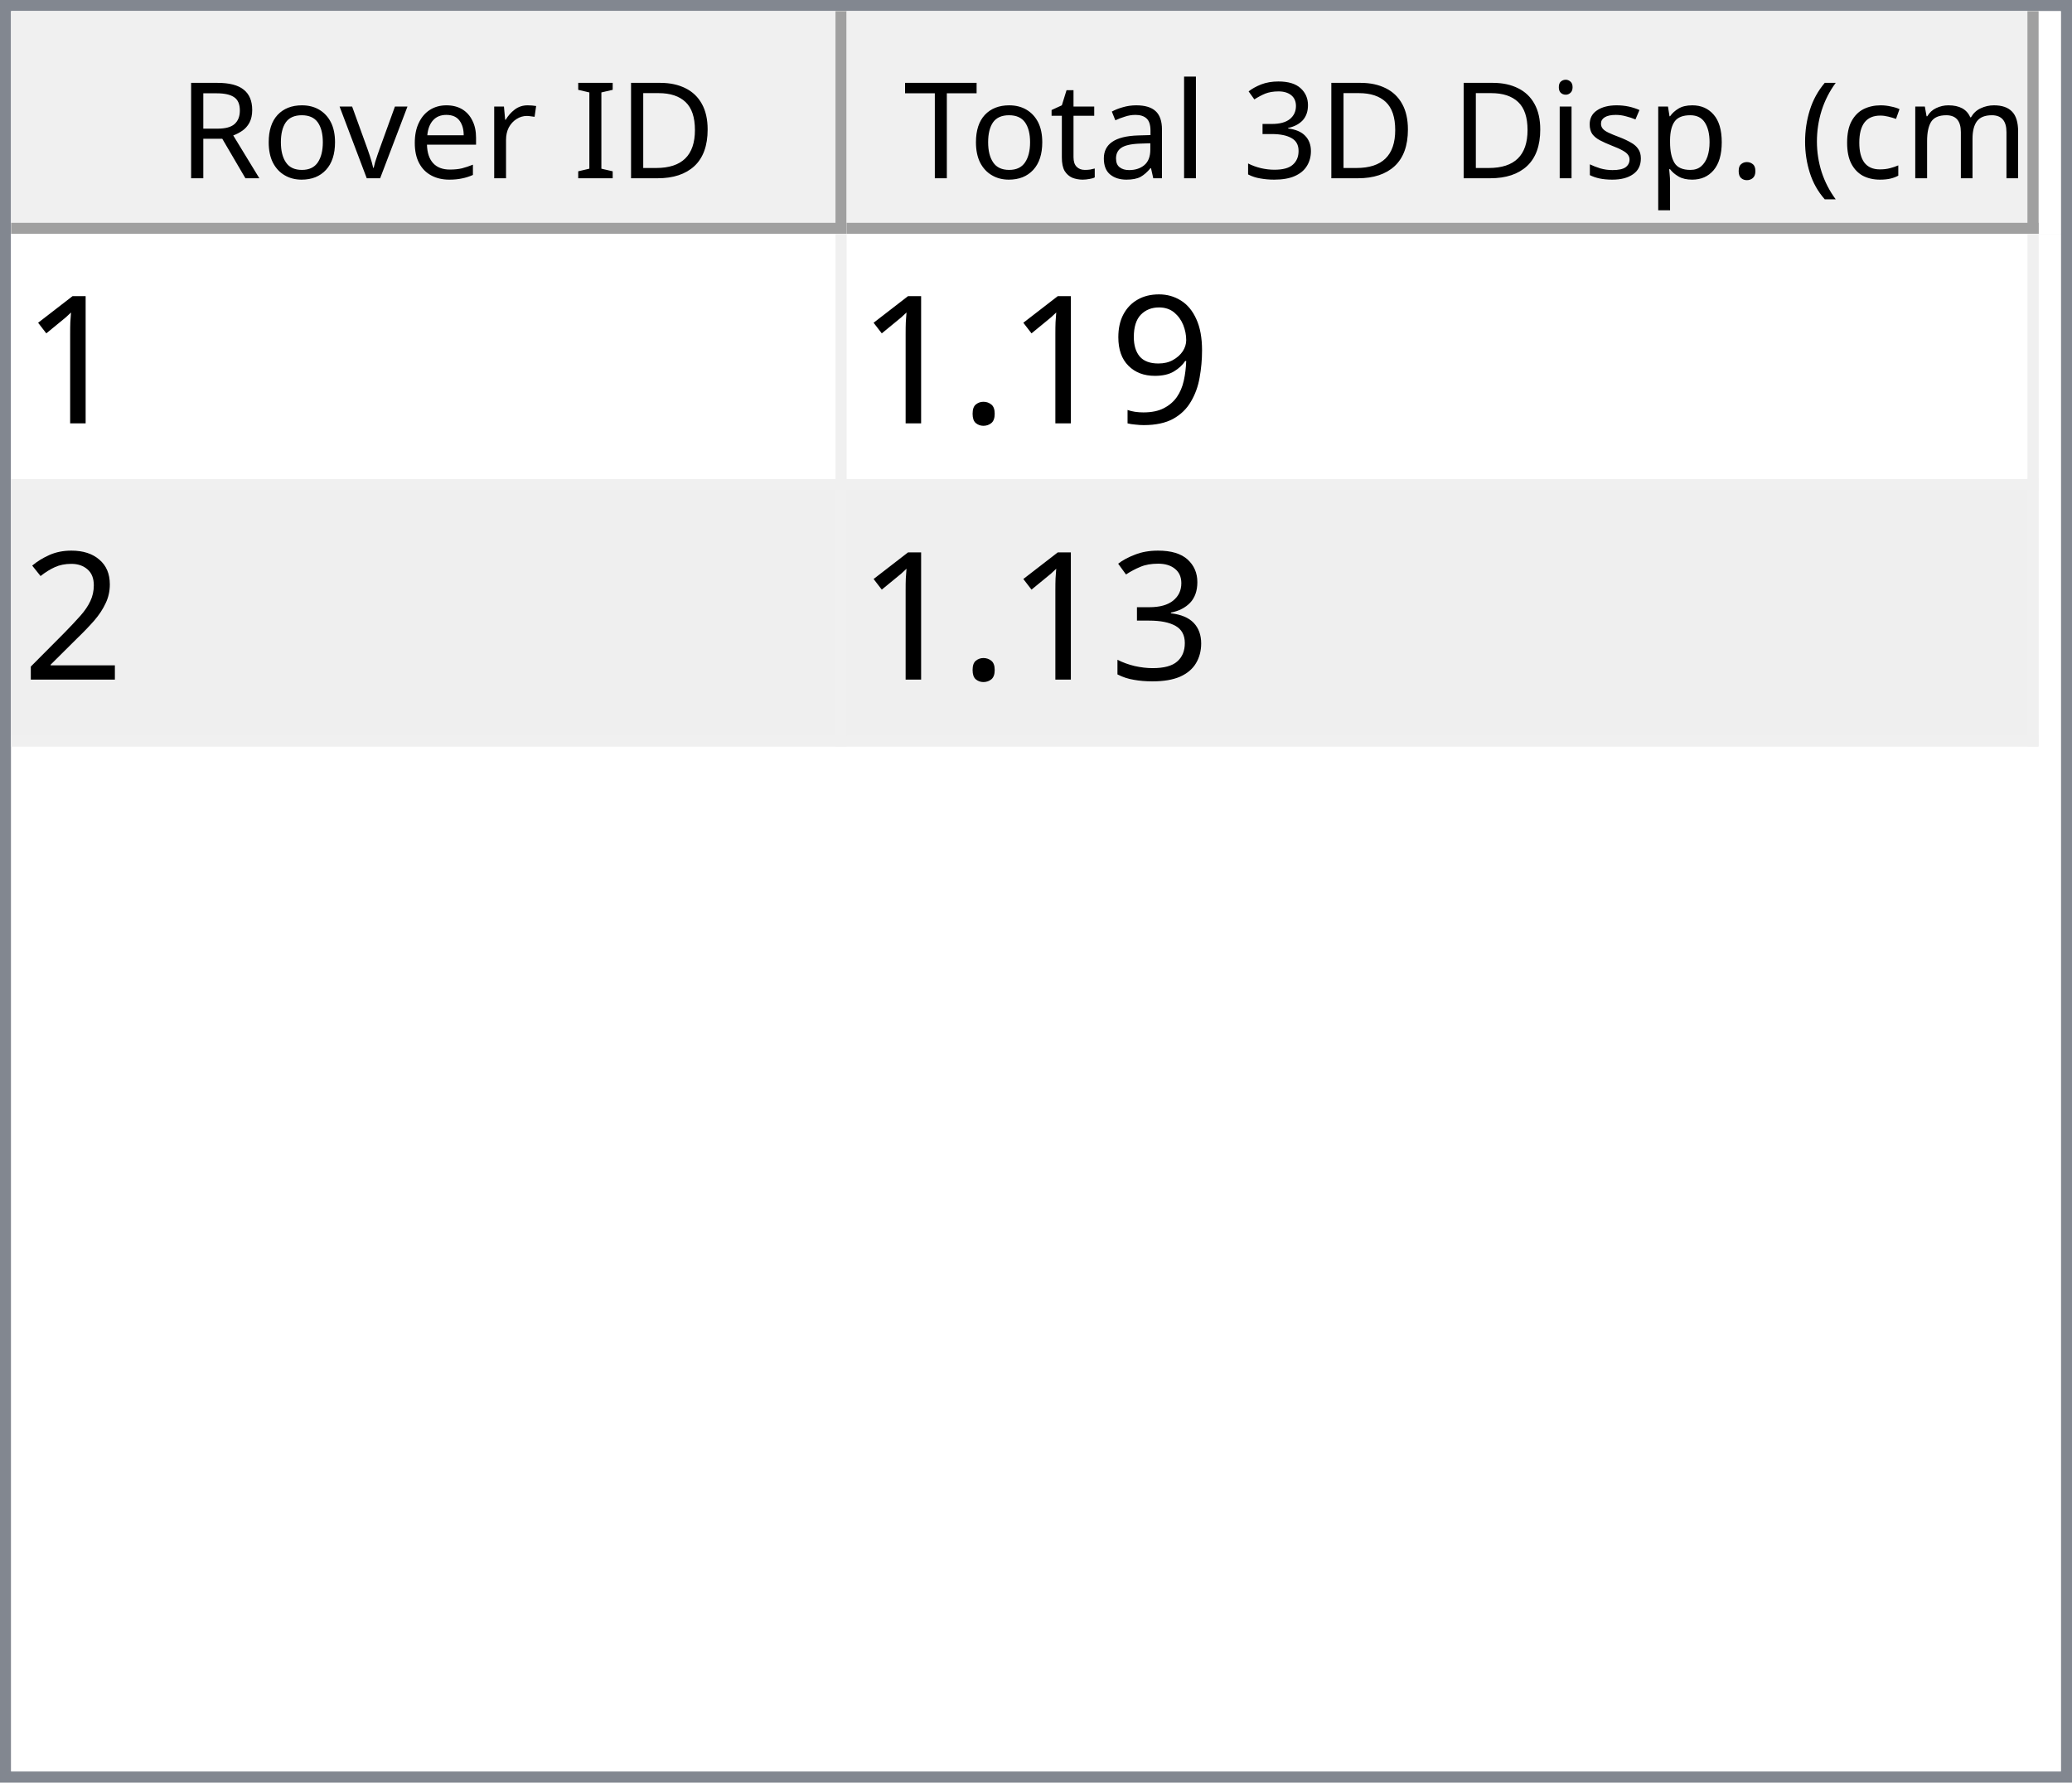
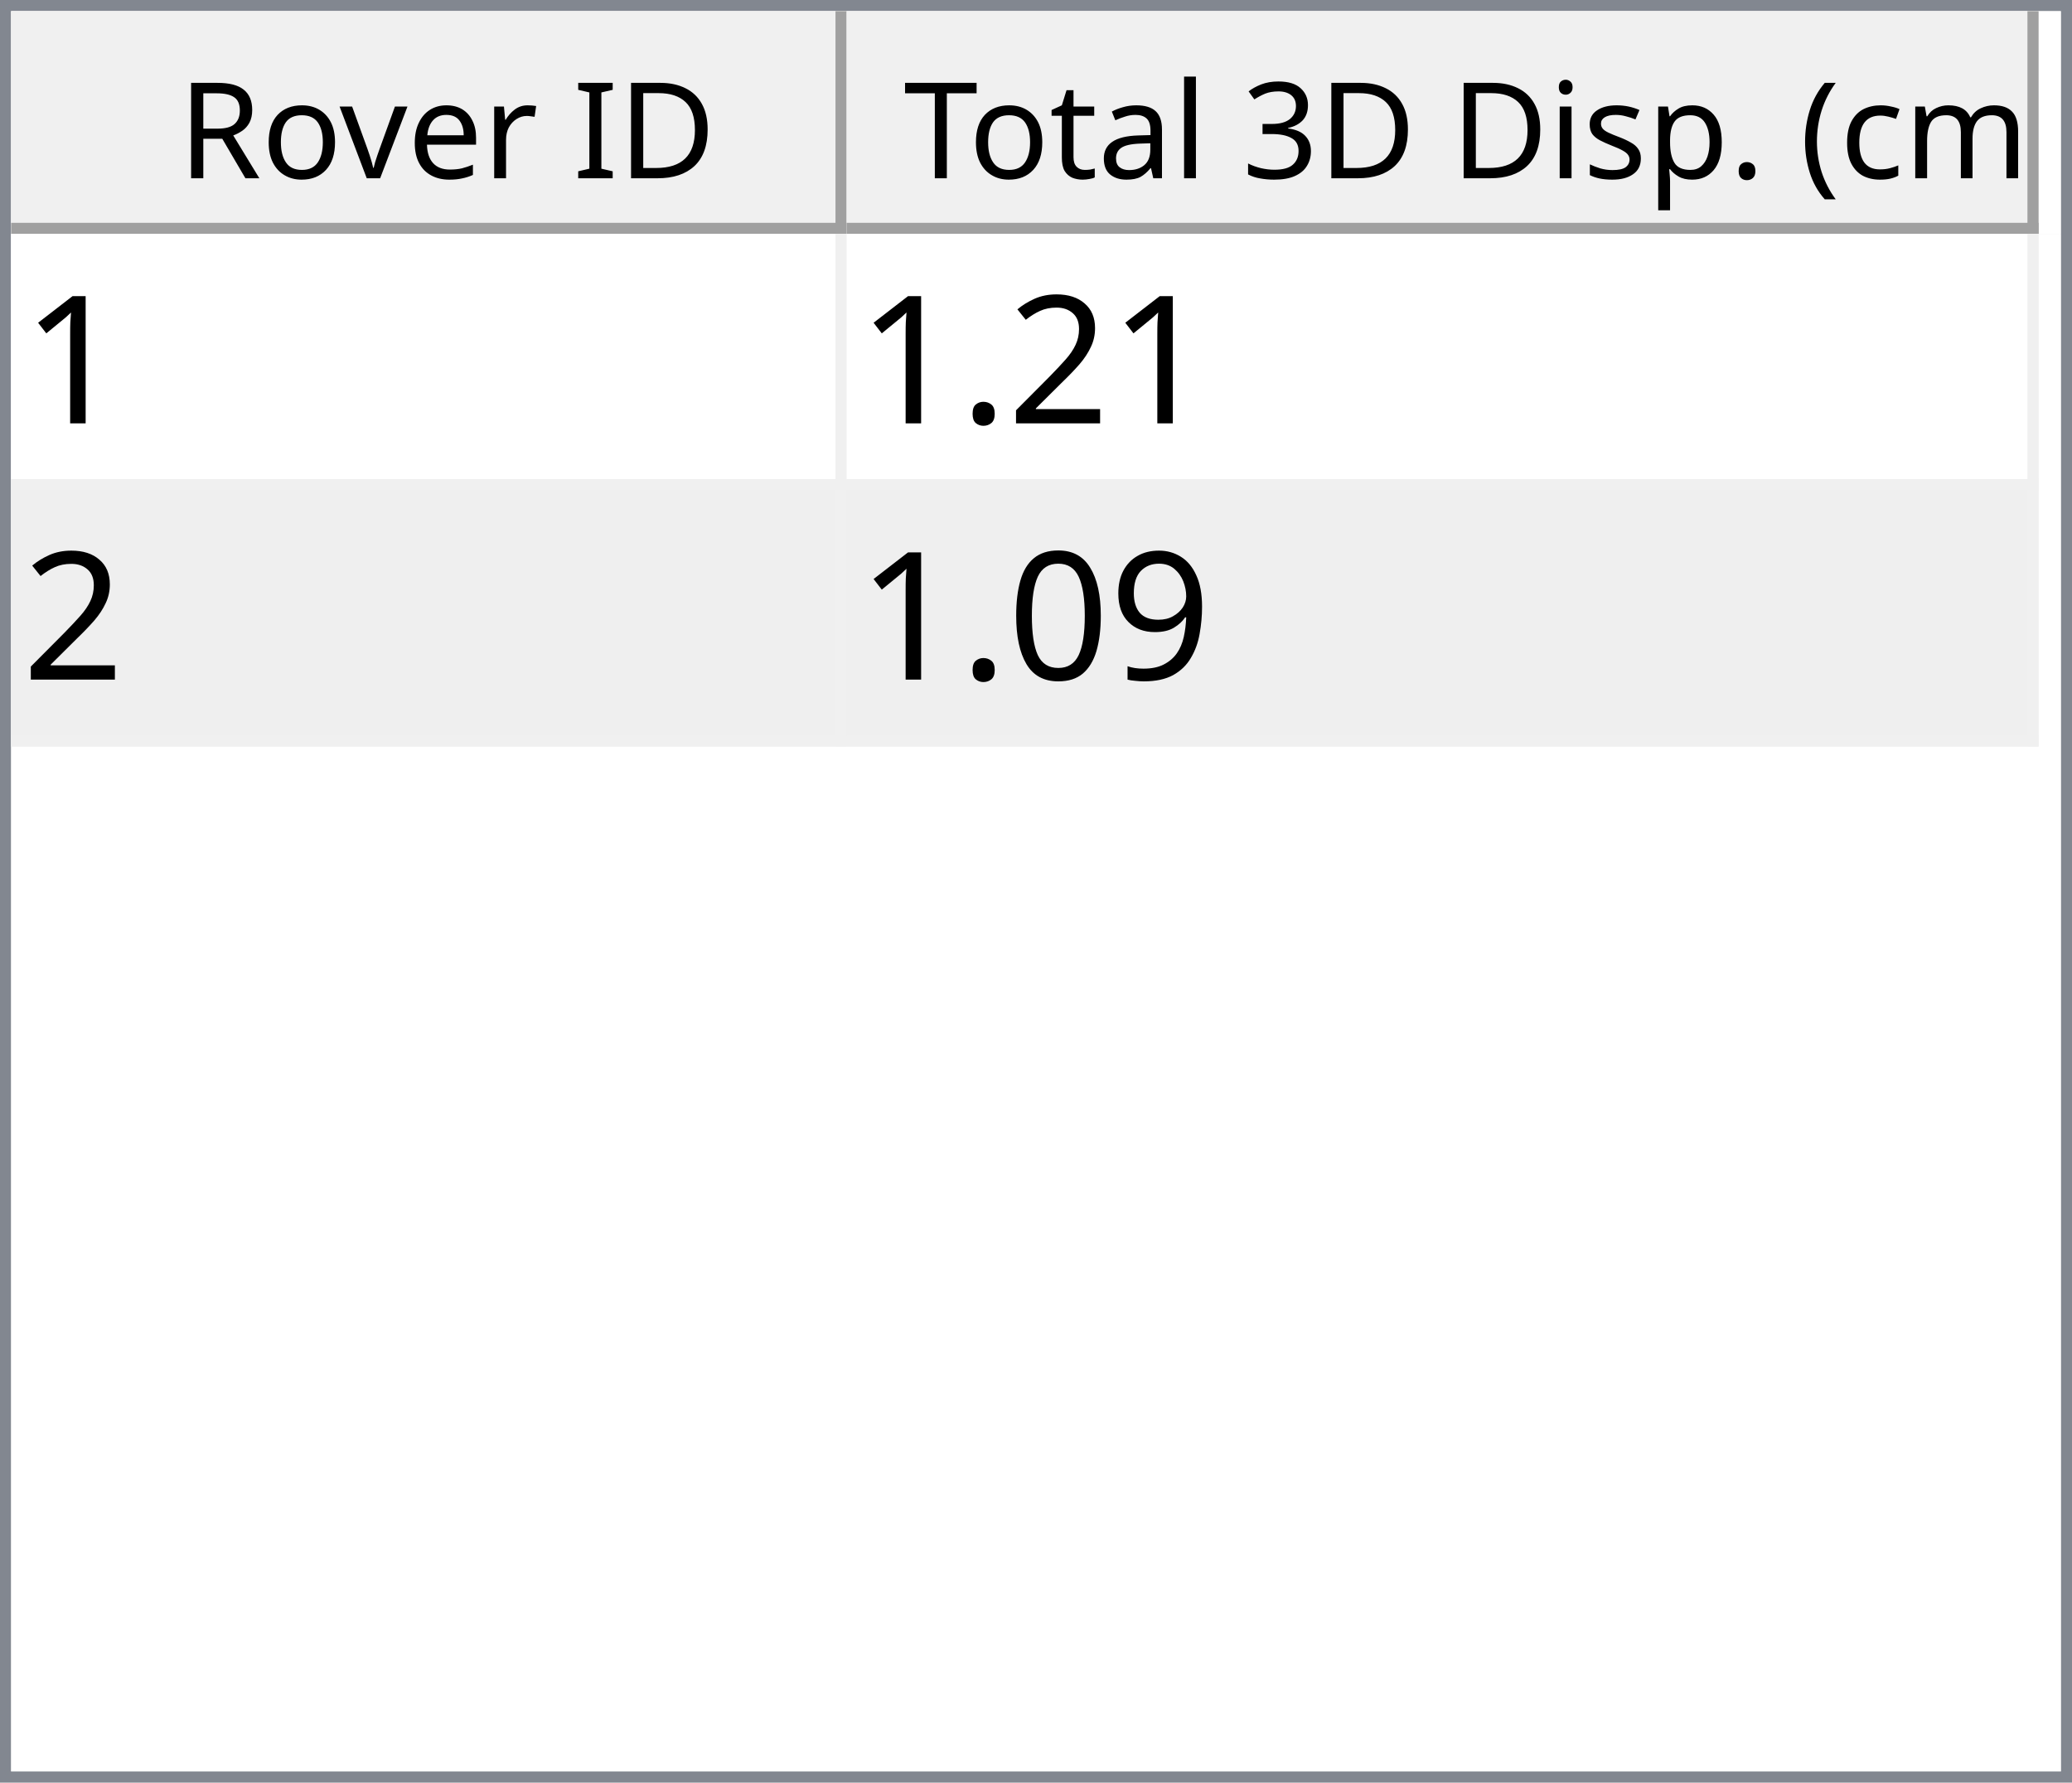
<svg xmlns="http://www.w3.org/2000/svg" style="fill-opacity:1; color-rendering:auto; color-interpolation:auto; text-rendering:auto; stroke:black; stroke-linecap:square; stroke-miterlimit:10; shape-rendering:auto; stroke-opacity:1; fill:black; stroke-dasharray:none; font-weight:normal; stroke-width:1; font-family:'Dialog'; font-style:normal; stroke-linejoin:miter; font-size:12px; stroke-dashoffset:0; image-rendering:auto;" width="186" height="160">
  <defs id="genericDefs" />
  <g>
    <defs id="defs1">
      <clipPath clipPathUnits="userSpaceOnUse" id="clipPath1">
        <path d="M0 0 L186 0 L186 160 L0 160 L0 0 Z" />
      </clipPath>
      <clipPath clipPathUnits="userSpaceOnUse" id="clipPath2">
        <path d="M0 0 L0 160 L186 160 L186 0 Z" />
      </clipPath>
      <clipPath clipPathUnits="userSpaceOnUse" id="clipPath3">
        <path d="M0 0 L0 20 L184 20 L184 0 Z" />
      </clipPath>
      <clipPath clipPathUnits="userSpaceOnUse" id="clipPath4">
        <path d="M0 0 L0 20 L75 20 L75 0 Z" />
      </clipPath>
      <clipPath clipPathUnits="userSpaceOnUse" id="clipPath5">
        <path d="M1 1 L1 19 L74 19 L74 1 Z" />
      </clipPath>
      <clipPath clipPathUnits="userSpaceOnUse" id="clipPath6">
        <path d="M0 0 L0 18 L73 18 L73 0 Z" />
      </clipPath>
      <clipPath clipPathUnits="userSpaceOnUse" id="clipPath7">
        <path d="M-0.5 -0.5 L-0.5 19.5 L74.5 19.5 L74.5 -0.5 Z" />
      </clipPath>
      <clipPath clipPathUnits="userSpaceOnUse" id="clipPath8">
        <path d="M0 0 L0 20 L107 20 L107 0 Z" />
      </clipPath>
      <clipPath clipPathUnits="userSpaceOnUse" id="clipPath9">
        <path d="M1 1 L1 19 L106 19 L106 1 Z" />
      </clipPath>
      <clipPath clipPathUnits="userSpaceOnUse" id="clipPath10">
        <path d="M0 0 L0 18 L105 18 L105 0 Z" />
      </clipPath>
      <clipPath clipPathUnits="userSpaceOnUse" id="clipPath11">
        <path d="M-0.5 -0.5 L-0.5 19.5 L106.5 19.5 L106.5 -0.5 Z" />
      </clipPath>
      <clipPath clipPathUnits="userSpaceOnUse" id="clipPath12">
        <path d="M0 0 L0 138 L184 138 L184 0 Z" />
      </clipPath>
      <clipPath clipPathUnits="userSpaceOnUse" id="clipPath13">
        <path d="M0 0 L0 46 L182 46 L182 0 Z" />
      </clipPath>
      <clipPath clipPathUnits="userSpaceOnUse" id="clipPath14">
        <path d="M-0.5 -0.5 L-0.5 45.5 L181.5 45.5 L181.5 -0.5 Z" />
      </clipPath>
      <clipPath clipPathUnits="userSpaceOnUse" id="clipPath15">
        <path d="M0 0 L0 22 L74 22 L74 0 Z" />
      </clipPath>
      <clipPath clipPathUnits="userSpaceOnUse" id="clipPath16">
        <path d="M0 0 L0 22 L106 22 L106 0 Z" />
      </clipPath>
      <font horiz-adv-x="64.551" id="font1">
        <font-face ascent="107.91" descent="25.098" units-per-em="100" style="font-style:normal; font-family:Segoe UI; font-weight:normal;" />
        <missing-glyph horiz-adv-x="64.551" d="M8.109 0 L8.109 68.266 L56.453 68.266 L56.453 0 L8.109 0 ZM15.328 7.234 L49.219 7.234 L49.219 61.031 L15.328 61.031 L15.328 7.234 Z" />
        <glyph unicode="D" horiz-adv-x="70.117" d="M9.188 0 L9.188 70.016 L28.516 70.016 Q65.531 70.016 65.531 35.891 Q65.531 19.672 55.25 9.836 Q44.969 0 27.734 0 L9.188 0 ZM17.391 62.594 L17.391 7.422 L27.828 7.422 Q41.609 7.422 49.273 14.797 Q56.938 22.172 56.938 35.688 Q56.938 62.594 28.328 62.594 L17.391 62.594 Z" />
        <glyph unicode="I" horiz-adv-x="26.611" d="M17.391 0 L9.188 0 L9.188 70.016 L17.391 70.016 L17.391 0 Z" />
        <glyph unicode=" " horiz-adv-x="27.393" d="" />
        <glyph unicode="r" horiz-adv-x="34.766" d="M34.188 41.891 Q32.078 43.5 28.125 43.5 Q23 43.5 19.555 38.672 Q16.109 33.844 16.109 25.484 L16.109 0 L8.109 0 L8.109 50 L16.109 50 L16.109 39.703 L16.312 39.703 Q18.016 44.969 21.531 47.922 Q25.047 50.875 29.391 50.875 Q32.516 50.875 34.188 50.203 L34.188 41.891 Z" />
        <glyph unicode="e" horiz-adv-x="52.295" d="M48.297 23 L12.984 23 Q13.188 14.656 17.484 10.109 Q21.781 5.562 29.297 5.562 Q37.75 5.562 44.828 11.141 L44.828 3.609 Q38.234 -1.172 27.391 -1.172 Q16.797 -1.172 10.742 5.641 Q4.688 12.453 4.688 24.812 Q4.688 36.469 11.305 43.82 Q17.922 51.172 27.734 51.172 Q37.547 51.172 42.922 44.828 Q48.297 38.484 48.297 27.203 L48.297 23 ZM40.094 29.781 Q40.047 36.719 36.75 40.578 Q33.453 44.438 27.594 44.438 Q21.922 44.438 17.969 40.383 Q14.016 36.328 13.094 29.781 L40.094 29.781 Z" />
        <glyph unicode="v" horiz-adv-x="47.9" d="M47.406 50 L27.484 0 L19.625 0 L0.688 50 L9.469 50 L22.172 13.672 Q23.578 9.672 23.922 6.688 L24.125 6.688 Q24.609 10.453 25.688 13.484 L38.969 50 L47.406 50 Z" />
        <glyph unicode="o" horiz-adv-x="58.594" d="M29 -1.172 Q17.922 -1.172 11.305 5.836 Q4.688 12.844 4.688 24.422 Q4.688 37.016 11.57 44.094 Q18.453 51.172 30.172 51.172 Q41.359 51.172 47.633 44.289 Q53.906 37.406 53.906 25.203 Q53.906 13.234 47.141 6.031 Q40.375 -1.172 29 -1.172 ZM29.594 44.438 Q21.875 44.438 17.383 39.188 Q12.891 33.938 12.891 24.703 Q12.891 15.828 17.43 10.695 Q21.969 5.562 29.594 5.562 Q37.359 5.562 41.531 10.594 Q45.703 15.625 45.703 24.906 Q45.703 34.281 41.531 39.359 Q37.359 44.438 29.594 44.438 Z" />
        <glyph unicode="R" horiz-adv-x="59.814" d="M59.375 0 L49.609 0 L37.891 19.625 Q36.281 22.359 34.766 24.289 Q33.25 26.219 31.664 27.438 Q30.078 28.656 28.25 29.219 Q26.422 29.781 24.125 29.781 L17.391 29.781 L17.391 0 L9.188 0 L9.188 70.016 L30.078 70.016 Q34.672 70.016 38.555 68.867 Q42.438 67.719 45.289 65.375 Q48.141 63.031 49.758 59.547 Q51.375 56.062 51.375 51.375 Q51.375 47.703 50.273 44.656 Q49.172 41.609 47.148 39.211 Q45.125 36.812 42.266 35.133 Q39.406 33.453 35.844 32.516 L35.844 32.328 Q37.594 31.547 38.891 30.547 Q40.188 29.547 41.359 28.18 Q42.531 26.812 43.68 25.078 Q44.828 23.344 46.234 21.047 L59.375 0 ZM17.391 62.594 L17.391 37.203 L28.516 37.203 Q31.594 37.203 34.203 38.133 Q36.812 39.062 38.719 40.797 Q40.625 42.531 41.703 45.047 Q42.781 47.562 42.781 50.688 Q42.781 56.297 39.141 59.445 Q35.5 62.594 28.609 62.594 L17.391 62.594 Z" />
        <glyph unicode=")" horiz-adv-x="30.176" d="M8.297 -15.922 L1.172 -15.922 Q16.406 2.344 16.406 26.812 Q16.406 51.469 1.078 70.016 L8.297 70.016 Q23.531 52.156 23.531 26.703 Q23.531 1.375 8.297 -15.922 Z" />
        <glyph unicode="m" horiz-adv-x="86.133" d="M79.109 0 L71.094 0 L71.094 28.719 Q71.094 37.016 68.531 40.727 Q65.969 44.438 59.906 44.438 Q54.781 44.438 51.195 39.75 Q47.609 35.062 47.609 28.516 L47.609 0 L39.594 0 L39.594 29.688 Q39.594 44.438 28.219 44.438 Q22.953 44.438 19.531 40.016 Q16.109 35.594 16.109 28.516 L16.109 0 L8.109 0 L8.109 50 L16.109 50 L16.109 42.094 L16.312 42.094 Q21.625 51.172 31.844 51.172 Q36.969 51.172 40.773 48.312 Q44.578 45.453 46 40.828 Q51.562 51.172 62.594 51.172 Q79.109 51.172 79.109 30.812 L79.109 0 Z" />
        <glyph unicode="c" horiz-adv-x="46.191" d="M42.188 2.297 Q36.422 -1.172 28.516 -1.172 Q17.828 -1.172 11.258 5.789 Q4.688 12.75 4.688 23.828 Q4.688 36.188 11.766 43.68 Q18.844 51.172 30.672 51.172 Q37.25 51.172 42.281 48.734 L42.281 40.531 Q36.719 44.438 30.375 44.438 Q22.703 44.438 17.797 38.945 Q12.891 33.453 12.891 24.516 Q12.891 15.719 17.508 10.641 Q22.125 5.562 29.891 5.562 Q36.422 5.562 42.188 9.906 L42.188 2.297 Z" />
        <glyph unicode="(" horiz-adv-x="30.176" d="M29.109 -15.922 L21.969 -15.922 Q6.844 1.375 6.844 26.703 Q6.844 52.156 21.969 70.016 L29.203 70.016 Q13.875 51.469 13.875 26.812 Q13.875 2.344 29.109 -15.922 Z" />
        <glyph unicode="." horiz-adv-x="21.68" d="M10.891 -1.078 Q8.641 -1.078 7.055 0.539 Q5.469 2.156 5.469 4.391 Q5.469 6.641 7.055 8.273 Q8.641 9.906 10.891 9.906 Q13.188 9.906 14.797 8.273 Q16.406 6.641 16.406 4.391 Q16.406 2.156 14.797 0.539 Q13.188 -1.078 10.891 -1.078 Z" />
        <glyph unicode="p" horiz-adv-x="58.789" d="M16.312 7.234 L16.109 7.234 L16.109 -23 L8.109 -23 L8.109 50 L16.109 50 L16.109 41.219 L16.312 41.219 Q22.219 51.172 33.594 51.172 Q43.266 51.172 48.688 44.461 Q54.109 37.75 54.109 26.469 Q54.109 13.922 48 6.375 Q41.891 -1.172 31.297 -1.172 Q21.578 -1.172 16.312 7.234 ZM16.109 27.391 L16.109 20.406 Q16.109 14.203 20.141 9.883 Q24.172 5.562 30.375 5.562 Q37.641 5.562 41.773 11.133 Q45.906 16.703 45.906 26.609 Q45.906 34.969 42.047 39.703 Q38.188 44.438 31.594 44.438 Q24.609 44.438 20.359 39.578 Q16.109 34.719 16.109 27.391 Z" />
        <glyph unicode="s" horiz-adv-x="42.432" d="M5.078 1.812 L5.078 10.406 Q11.625 5.562 19.484 5.562 Q30.031 5.562 30.031 12.594 Q30.031 14.594 29.125 15.992 Q28.219 17.391 26.68 18.461 Q25.141 19.531 23.07 20.383 Q21 21.234 18.609 22.172 Q15.281 23.484 12.766 24.828 Q10.25 26.172 8.57 27.859 Q6.891 29.547 6.031 31.695 Q5.172 33.844 5.172 36.719 Q5.172 40.234 6.789 42.945 Q8.406 45.656 11.086 47.484 Q13.766 49.312 17.211 50.242 Q20.656 51.172 24.312 51.172 Q30.812 51.172 35.938 48.922 L35.938 40.828 Q30.422 44.438 23.25 44.438 Q21 44.438 19.195 43.922 Q17.391 43.406 16.094 42.477 Q14.797 41.547 14.086 40.258 Q13.375 38.969 13.375 37.406 Q13.375 35.453 14.086 34.133 Q14.797 32.812 16.164 31.789 Q17.531 30.766 19.484 29.938 Q21.438 29.109 23.922 28.125 Q27.25 26.859 29.883 25.516 Q32.516 24.172 34.375 22.484 Q36.234 20.797 37.234 18.602 Q38.234 16.406 38.234 13.375 Q38.234 9.672 36.602 6.938 Q34.969 4.203 32.234 2.398 Q29.5 0.594 25.93 -0.289 Q22.359 -1.172 18.453 -1.172 Q10.75 -1.172 5.078 1.812 Z" />
        <glyph unicode="i" horiz-adv-x="24.219" d="M12.203 62.703 Q10.062 62.703 8.547 64.164 Q7.031 65.625 7.031 67.875 Q7.031 70.125 8.547 71.609 Q10.062 73.094 12.203 73.094 Q14.406 73.094 15.945 71.609 Q17.484 70.125 17.484 67.875 Q17.484 65.719 15.945 64.211 Q14.406 62.703 12.203 62.703 ZM16.109 0 L8.109 0 L8.109 50 L16.109 50 L16.109 0 Z" />
        <glyph unicode="3" horiz-adv-x="53.906" d="M46.531 19.828 Q46.531 15.094 44.75 11.211 Q42.969 7.328 39.719 4.57 Q36.469 1.812 31.93 0.297 Q27.391 -1.219 21.922 -1.219 Q11.922 -1.219 6 2.594 L6 11.188 Q13.094 5.609 22.219 5.609 Q25.875 5.609 28.828 6.539 Q31.781 7.469 33.906 9.227 Q36.031 10.984 37.18 13.477 Q38.328 15.969 38.328 19.094 Q38.328 32.812 18.797 32.812 L12.984 32.812 L12.984 39.594 L18.5 39.594 Q35.797 39.594 35.797 52.484 Q35.797 64.406 22.609 64.406 Q15.188 64.406 8.688 59.422 L8.688 67.188 Q15.375 71.188 24.609 71.188 Q29 71.188 32.57 69.969 Q36.141 68.75 38.68 66.555 Q41.219 64.359 42.609 61.281 Q44 58.203 44 54.5 Q44 40.672 30.031 36.719 L30.031 36.531 Q33.594 36.141 36.625 34.797 Q39.656 33.453 41.852 31.305 Q44.047 29.156 45.289 26.25 Q46.531 23.344 46.531 19.828 Z" />
        <glyph unicode="l" horiz-adv-x="24.219" d="M16.109 0 L8.109 0 L8.109 74.031 L16.109 74.031 L16.109 0 Z" />
        <glyph unicode="a" horiz-adv-x="50.879" d="M43.891 0 L35.891 0 L35.891 7.812 L35.688 7.812 Q30.469 -1.172 20.312 -1.172 Q12.844 -1.172 8.617 2.781 Q4.391 6.734 4.391 13.281 Q4.391 27.297 20.906 29.594 L35.891 31.688 Q35.891 44.438 25.594 44.438 Q16.547 44.438 9.281 38.281 L9.281 46.484 Q16.656 51.172 26.266 51.172 Q43.891 51.172 43.891 32.516 L43.891 0 ZM35.891 25.297 L23.828 23.641 Q18.266 22.859 15.43 20.875 Q12.594 18.891 12.594 13.875 Q12.594 10.203 15.211 7.883 Q17.828 5.562 22.172 5.562 Q28.125 5.562 32.008 9.742 Q35.891 13.922 35.891 20.312 L35.891 25.297 Z" />
        <glyph unicode="t" horiz-adv-x="33.887" d="M31.297 0.484 Q28.469 -1.078 23.828 -1.078 Q10.688 -1.078 10.688 13.578 L10.688 43.172 L2.094 43.172 L2.094 50 L10.688 50 L10.688 62.203 L18.703 64.797 L18.703 50 L31.297 50 L31.297 43.172 L18.703 43.172 L18.703 14.984 Q18.703 9.969 20.414 7.82 Q22.125 5.672 26.078 5.672 Q29.109 5.672 31.297 7.328 L31.297 0.484 Z" />
        <glyph unicode="T" horiz-adv-x="52.393" d="M50.594 62.594 L30.375 62.594 L30.375 0 L22.172 0 L22.172 62.594 L2 62.594 L2 70.016 L50.594 70.016 L50.594 62.594 Z" />
      </font>
      <font horiz-adv-x="75.0" id="font2">
        <font-face ascent="100.537" descent="21.973" units-per-em="100" style="font-style:normal; font-family:sans-serif; font-weight:normal;" />
        <missing-glyph horiz-adv-x="75.0" d="M12.5 0 L12.5 62.5 L62.5 62.5 L62.5 0 L12.5 0 ZM14.062 1.562 L60.938 1.562 L60.938 60.938 L14.062 60.938 L14.062 1.562 Z" />
        <glyph unicode="1" horiz-adv-x="55.615" d="M37.25 0 L28.469 0 L28.469 56 Q25.297 52.984 20.141 49.953 Q14.984 46.922 10.891 45.406 L10.891 53.906 Q18.266 57.375 23.781 62.305 Q29.297 67.234 31.594 71.875 L37.25 71.875 L37.25 0 Z" />
+         <glyph unicode="2" horiz-adv-x="55.615" d="M50.344 8.453 L50.344 0 L3.031 0 Q2.938 3.172 4.047 6.109 Q5.859 10.938 9.836 15.625 Q13.812 20.312 21.344 26.469 Q33.016 36.031 37.117 41.625 Q41.219 47.219 41.219 52.203 Q41.219 57.422 37.477 61.008 Q33.734 64.594 27.734 64.594 Q21.391 64.594 17.578 60.789 Q13.766 56.984 13.719 50.25 L4.688 51.172 Q5.609 61.281 11.664 66.578 Q17.719 71.875 27.938 71.875 Q38.234 71.875 44.242 66.164 Q50.25 60.453 50.25 52 Q50.25 47.703 48.492 43.555 Q46.734 39.406 42.656 34.812 Q38.578 30.219 29.109 22.219 Q21.188 15.578 18.945 13.211 Q16.703 10.844 15.234 8.453 L50.344 8.453 Z" />
+         <glyph unicode="." horiz-adv-x="27.783" d="M9.078 0 L9.078 10.016 L19.094 10.016 L19.094 0 L9.078 0 Z" />
        <glyph unicode="9" horiz-adv-x="55.615" d="M5.469 16.547 L13.922 17.328 Q14.984 11.375 18.016 8.688 Q21.047 6 25.781 6 Q29.828 6 32.883 7.859 Q35.938 9.719 37.891 12.82 Q39.844 15.922 41.164 21.195 Q42.484 26.469 42.484 31.938 Q42.484 32.516 42.438 33.688 Q39.797 29.5 35.234 26.883 Q30.672 24.266 25.344 24.266 Q16.453 24.266 10.305 30.711 Q4.156 37.156 4.156 47.703 Q4.156 58.594 10.578 65.234 Q17 71.875 26.656 71.875 Q33.641 71.875 39.43 68.117 Q45.219 64.359 48.219 57.398 Q51.219 50.438 51.219 37.25 Q51.219 23.531 48.242 15.406 Q45.266 7.281 39.383 3.031 Q33.5 -1.219 25.594 -1.219 Q17.188 -1.219 11.867 3.445 Q6.547 8.109 5.469 16.547 ZM41.453 48.141 Q41.453 55.719 37.43 60.156 Q33.406 64.594 27.734 64.594 Q21.875 64.594 17.531 59.812 Q13.188 55.031 13.188 47.406 Q13.188 40.578 17.312 36.305 Q21.438 32.031 27.484 32.031 Q33.594 32.031 37.523 36.305 Q41.453 40.578 41.453 48.141 Z" />
-         <glyph unicode="." horiz-adv-x="27.783" d="M9.078 0 L9.078 10.016 L19.094 10.016 L19.094 0 L9.078 0 Z" />
-         <glyph unicode="2" horiz-adv-x="55.615" d="M50.344 8.453 L50.344 0 L3.031 0 Q2.938 3.172 4.047 6.109 Q5.859 10.938 9.836 15.625 Q13.812 20.312 21.344 26.469 Q33.016 36.031 37.117 41.625 Q41.219 47.219 41.219 52.203 Q41.219 57.422 37.477 61.008 Q33.734 64.594 27.734 64.594 Q21.391 64.594 17.578 60.789 Q13.766 56.984 13.719 50.25 L4.688 51.172 Q5.609 61.281 11.664 66.578 Q17.719 71.875 27.938 71.875 Q38.234 71.875 44.242 66.164 Q50.25 60.453 50.25 52 Q50.25 47.703 48.492 43.555 Q46.734 39.406 42.656 34.812 Q38.578 30.219 29.109 22.219 Q21.188 15.578 18.945 13.211 Q16.703 10.844 15.234 8.453 L50.344 8.453 Z" />
-         <glyph unicode="3" horiz-adv-x="55.615" d="M4.203 18.891 L12.984 20.062 Q14.5 12.594 18.141 9.297 Q21.781 6 27 6 Q33.203 6 37.477 10.297 Q41.75 14.594 41.75 20.953 Q41.75 27 37.797 30.93 Q33.844 34.859 27.734 34.859 Q25.25 34.859 21.531 33.891 L22.516 41.609 Q23.391 41.5 23.922 41.5 Q29.547 41.5 34.039 44.43 Q38.531 47.359 38.531 53.469 Q38.531 58.297 35.258 61.477 Q31.984 64.656 26.812 64.656 Q21.688 64.656 18.266 61.43 Q14.844 58.203 13.875 51.766 L5.078 53.328 Q6.688 62.156 12.398 67.016 Q18.109 71.875 26.609 71.875 Q32.469 71.875 37.398 69.359 Q42.328 66.844 44.945 62.5 Q47.562 58.156 47.562 53.266 Q47.562 48.641 45.07 44.828 Q42.578 41.016 37.703 38.766 Q44.047 37.312 47.562 32.695 Q51.078 28.078 51.078 21.141 Q51.078 11.766 44.242 5.25 Q37.406 -1.266 26.953 -1.266 Q17.531 -1.266 11.305 4.352 Q5.078 9.969 4.203 18.891 Z" />
+         <glyph unicode="0" horiz-adv-x="55.615" d="M4.156 35.297 Q4.156 48 6.766 55.742 Q9.375 63.484 14.523 67.68 Q19.672 71.875 27.484 71.875 Q33.25 71.875 37.594 69.555 Q41.938 67.234 44.773 62.867 Q47.609 58.5 49.219 52.227 Q50.828 45.953 50.828 35.297 Q50.828 22.703 48.242 14.969 Q45.656 7.234 40.508 3.008 Q35.359 -1.219 27.484 -1.219 Q17.141 -1.219 11.234 6.203 Q4.156 15.141 4.156 35.297 ZM13.188 35.297 Q13.188 17.672 17.312 11.836 Q21.438 6 27.484 6 Q33.547 6 37.672 11.859 Q41.797 17.719 41.797 35.297 Q41.797 52.984 37.672 58.789 Q33.547 64.594 27.391 64.594 Q21.344 64.594 17.719 59.469 Q13.188 52.938 13.188 35.297 Z" />
      </font>
    </defs>
    <g style="fill:white; stroke:white;">
      <rect x="0" y="0" width="186" style="clip-path:url(#clipPath1); stroke:none;" height="160" />
    </g>
    <g style="fill:white; text-rendering:optimizeSpeed; color-rendering:optimizeSpeed; image-rendering:optimizeSpeed; shape-rendering:crispEdges; stroke:white; color-interpolation:sRGB;">
      <rect x="0" width="186" height="160" y="0" style="stroke:none;" />
      <path style="stroke:none;" d="M0 160 L186 160 L186 0 L0 0 Z" />
    </g>
    <g style="fill:rgb(240,240,240); font-family:'Segoe UI'; stroke:rgb(240,240,240);">
      <rect x="0" y="0" width="186" style="clip-path:url(#clipPath2); stroke:none;" height="160" />
    </g>
    <g style="fill:rgb(130,135,144); font-family:'Segoe UI'; stroke:rgb(130,135,144);">
      <path d="M0 0 L186 0 L186 160 L0 160 L0 0 ZM1 1 L185 1 L185 159 L1 159 L1 1 Z" style="fill-rule:evenodd; clip-path:url(#clipPath2); stroke:none;" />
    </g>
    <g style="fill:white; font-family:'Segoe UI'; stroke:white;" transform="translate(1,1)">
      <rect x="0" y="0" width="184" style="clip-path:url(#clipPath3); stroke:none;" height="20" />
    </g>
    <g style="fill:rgb(240,240,240); font-family:'Segoe UI'; stroke:rgb(240,240,240);" transform="translate(1,1)">
      <rect x="0" y="0" width="75" style="clip-path:url(#clipPath4); stroke:none;" height="20" />
    </g>
    <g style="font-family:'Segoe UI';" transform="translate(2,2)">
      <text x="14" xml:space="preserve" y="14" style="clip-path:url(#clipPath6); stroke:none;">Rover ID</text>
    </g>
    <g style="fill:rgb(160,160,160); font-family:'Segoe UI'; stroke:rgb(160,160,160); stroke-linejoin:bevel;" transform="translate(1.5,1.5)">
      <line x1="74" x2="74" y1="0" style="fill:none; clip-path:url(#clipPath7);" y2="19" />
    </g>
    <g style="fill:rgb(160,160,160); font-family:'Segoe UI'; stroke:rgb(160,160,160); stroke-linejoin:bevel;" transform="matrix(1,0,0,1,1,1) translate(0.5,0.5)">
      <line x1="0" x2="74" y1="19" style="fill:none; clip-path:url(#clipPath7);" y2="19" />
    </g>
    <g style="fill:rgb(240,240,240); font-family:'Segoe UI'; stroke:rgb(240,240,240);" transform="translate(76,1)">
      <rect x="0" y="0" width="107" style="clip-path:url(#clipPath8); stroke:none;" height="20" />
    </g>
    <g style="font-family:'Segoe UI';" transform="translate(77,2)">
      <text x="1" xml:space="preserve" y="14" style="clip-path:url(#clipPath10); stroke:none;"> Total 3D Disp. (cm)</text>
    </g>
    <g style="fill:rgb(160,160,160); font-family:'Segoe UI'; stroke:rgb(160,160,160); stroke-linejoin:bevel;" transform="translate(76.5,1.5)">
      <line x1="106" x2="106" y1="0" style="fill:none; clip-path:url(#clipPath11);" y2="19" />
    </g>
    <g style="fill:rgb(160,160,160); font-family:'Segoe UI'; stroke:rgb(160,160,160); stroke-linejoin:bevel;" transform="matrix(1,0,0,1,76,1) translate(0.5,0.5)">
      <line x1="0" x2="106" y1="19" style="fill:none; clip-path:url(#clipPath11);" y2="19" />
    </g>
    <g style="fill:white; font-family:'Segoe UI'; stroke:white;" transform="translate(1,21)">
      <rect x="0" y="0" width="184" style="clip-path:url(#clipPath12); stroke:none;" height="138" />
    </g>
    <g style="fill:rgb(240,240,240); font-size:16px; font-family:sans-serif; stroke:rgb(240,240,240);" transform="translate(1,21)">
      <rect x="0" y="0" width="182" style="clip-path:url(#clipPath13); stroke:none;" height="46" />
      <line transform="translate(0.5,0.5)" x1="0" x2="181" y1="22" style="clip-path:url(#clipPath14); fill:none; stroke-linejoin:bevel;" y2="22" />
    </g>
    <g transform="matrix(1,0,0,1,1,21) translate(0.5,0.5)" style="fill:rgb(240,240,240); font-size:16px; font-family:sans-serif; stroke:rgb(240,240,240); stroke-linejoin:bevel;">
      <line x1="0" x2="181" y1="45" style="fill:none; clip-path:url(#clipPath14);" y2="45" />
    </g>
    <g transform="matrix(1,0,0,1,1,21) translate(0.5,0.5)" style="fill:rgb(240,240,240); font-size:16px; font-family:sans-serif; stroke:rgb(240,240,240); stroke-linejoin:bevel;">
      <line x1="74" x2="74" y1="0" style="fill:none; clip-path:url(#clipPath14);" y2="45" />
    </g>
    <g transform="matrix(1,0,0,1,1,21) translate(0.5,0.5)" style="fill:rgb(240,240,240); font-size:16px; font-family:sans-serif; stroke:rgb(240,240,240); stroke-linejoin:bevel;">
      <line x1="181" x2="181" y1="0" style="fill:none; clip-path:url(#clipPath14);" y2="45" />
    </g>
    <g style="fill:white; font-size:16px; font-family:sans-serif; stroke:white;" transform="matrix(1,0,0,1,1,21)">
      <rect x="0" y="0" width="74" style="clip-path:url(#clipPath15); stroke:none;" height="22" />
      <text x="1" y="17" style="fill:black; clip-path:url(#clipPath15); stroke:none;" xml:space="preserve">1</text>
    </g>
    <g style="fill:white; font-size:16px; font-family:sans-serif; stroke:white;" transform="matrix(1,0,0,1,1,21) translate(75,0)">
      <rect x="0" y="0" width="106" style="clip-path:url(#clipPath16); stroke:none;" height="22" />
-       <text x="1" y="17" style="fill:black; clip-path:url(#clipPath16); stroke:none;" xml:space="preserve">1.19</text>
+       <text x="1" y="17" style="fill:black; clip-path:url(#clipPath16); stroke:none;" xml:space="preserve">1.21</text>
    </g>
    <g style="fill:rgb(239,239,239); font-size:16px; font-family:sans-serif; stroke:rgb(239,239,239);" transform="matrix(1,0,0,1,1,21) translate(0,23)">
      <rect x="0" y="0" width="74" style="clip-path:url(#clipPath15); stroke:none;" height="22" />
      <text x="1" y="17" style="fill:black; clip-path:url(#clipPath15); stroke:none;" xml:space="preserve">2</text>
    </g>
    <g style="fill:rgb(239,239,239); font-size:16px; font-family:sans-serif; stroke:rgb(239,239,239);" transform="matrix(1,0,0,1,1,21) translate(75,23)">
      <rect x="0" y="0" width="106" style="clip-path:url(#clipPath16); stroke:none;" height="22" />
-       <text x="1" y="17" style="fill:black; clip-path:url(#clipPath16); stroke:none;" xml:space="preserve">1.13</text>
+       <text x="1" y="17" style="fill:black; clip-path:url(#clipPath16); stroke:none;" xml:space="preserve">1.09</text>
    </g>
  </g>
</svg>
